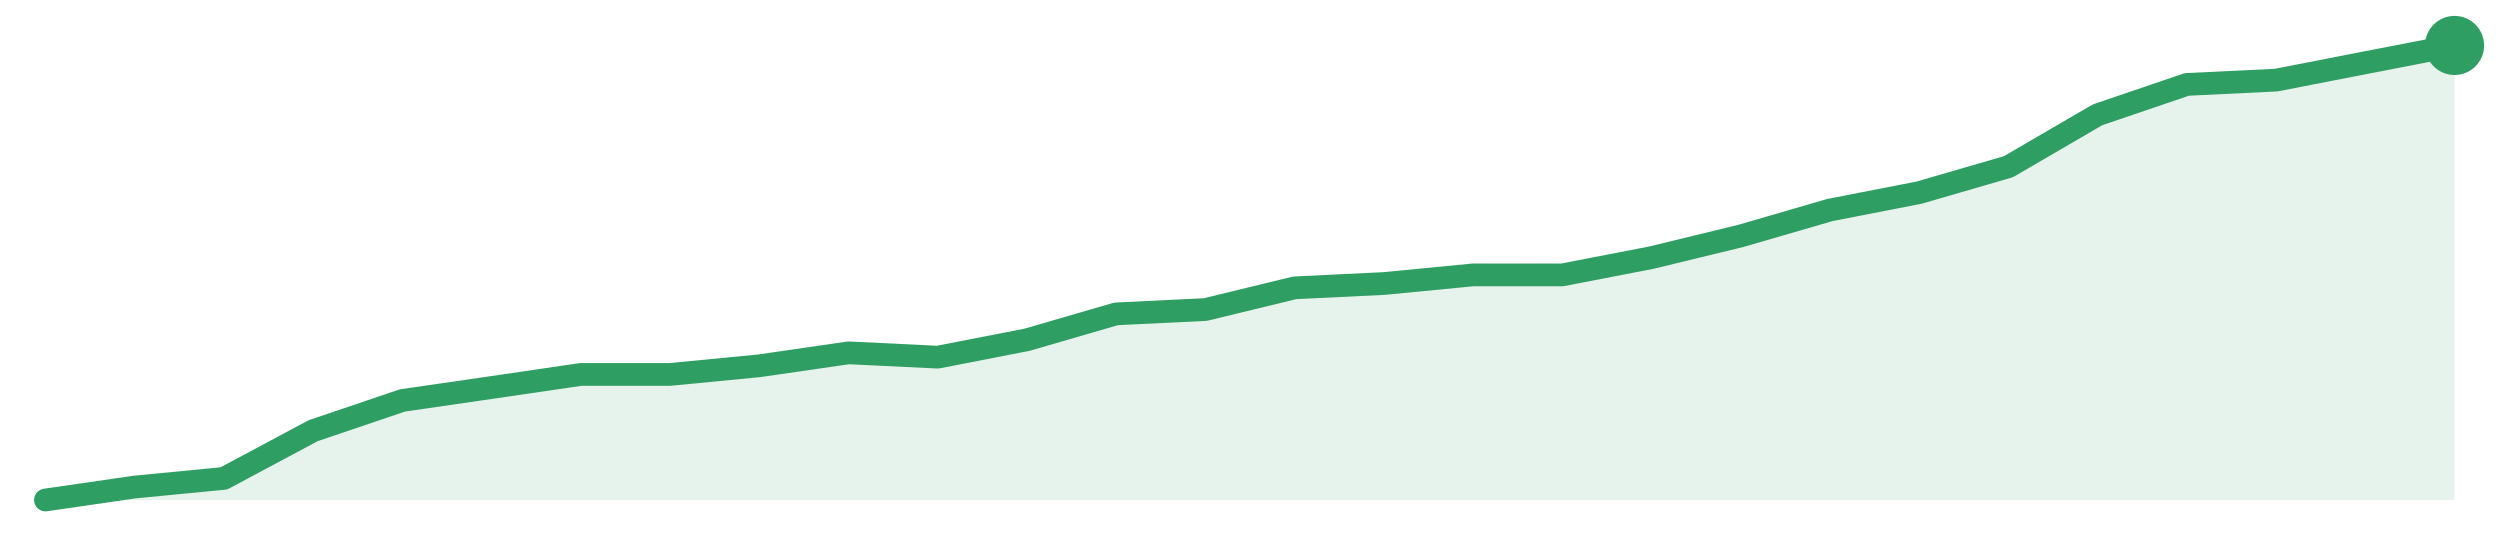
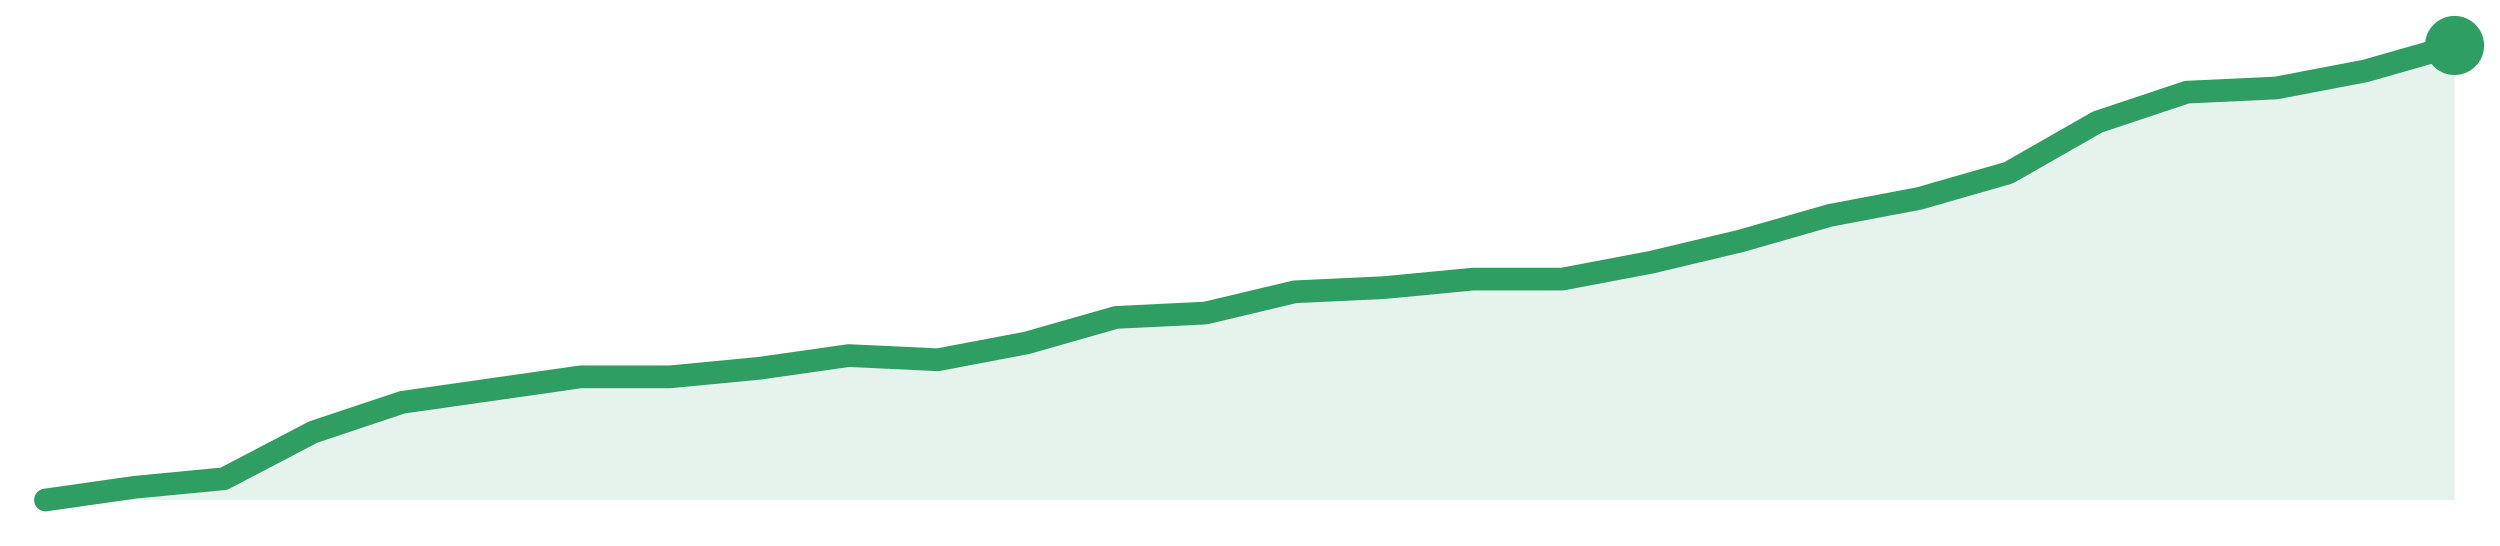
<svg xmlns="http://www.w3.org/2000/svg" width="220" height="48" viewBox="0 0 220 48" role="img" aria-label="trend">
-   <path d="M4.0,44.0 L4.0,44.0 L11.85,42.86 L19.7,42.1 L27.56,37.9 L35.41,35.24 L43.26,34.1 L51.11,32.95 L58.96,32.95 L66.81,32.19 L74.67,31.05 L82.52,31.43 L90.37,29.9 L98.22,27.62 L106.07,27.24 L113.93,25.33 L121.78,24.95 L129.63,24.19 L137.48,24.19 L145.33,22.67 L153.19,20.76 L161.04,18.48 L168.89,16.95 L176.74,14.67 L184.59,10.1 L192.44,7.43 L200.3,7.05 L208.15,5.52 L216.0,4.0 L216.0,44.0 Z" fill="#2f9e631f" />
-   <path d="M4.0,44.0 L11.85,42.86 L19.7,42.1 L27.56,37.9 L35.41,35.24 L43.26,34.1 L51.11,32.95 L58.96,32.95 L66.81,32.19 L74.67,31.05 L82.52,31.43 L90.37,29.9 L98.22,27.62 L106.07,27.24 L113.93,25.33 L121.78,24.95 L129.63,24.19 L137.48,24.19 L145.33,22.67 L153.19,20.76 L161.04,18.48 L168.89,16.95 L176.74,14.67 L184.59,10.1 L192.44,7.43 L200.3,7.05 L208.15,5.52 L216.0,4.0" fill="none" stroke="#2f9e63" stroke-width="2" stroke-linejoin="round" stroke-linecap="round" />
+   <path d="M4.0,44.0 L4.0,44.0 L11.85,42.88 L19.7,42.13 L27.56,38.02 L35.41,35.4 L43.26,34.28 L51.11,33.16 L58.96,33.16 L66.81,32.41 L74.67,31.29 L82.52,31.66 L90.37,30.17 L98.22,27.93 L106.07,27.55 L113.93,25.68 L121.78,25.31 L129.63,24.56 L137.48,24.56 L145.33,23.07 L153.19,21.2 L161.04,18.95 L168.89,17.46 L176.74,15.21 L184.59,10.73 L192.44,8.11 L200.3,7.74 L208.15,6.24 L216.0,4.0 L216.0,44.0 Z" fill="#2f9e631f" />
+   <path d="M4.0,44.0 L11.85,42.88 L19.7,42.13 L27.56,38.02 L35.41,35.4 L43.26,34.28 L51.11,33.16 L58.96,33.16 L66.81,32.41 L74.67,31.29 L82.52,31.66 L90.37,30.17 L98.22,27.93 L106.07,27.55 L113.93,25.68 L121.78,25.31 L129.63,24.56 L137.48,24.56 L145.33,23.07 L153.19,21.2 L161.04,18.95 L168.89,17.46 L176.74,15.21 L184.59,10.73 L192.44,8.11 L200.3,7.74 L208.15,6.24 L216.0,4.0" fill="none" stroke="#2f9e63" stroke-width="2" stroke-linejoin="round" stroke-linecap="round" />
  <circle cx="216.0" cy="4.0" r="2.6" fill="#2f9e63" />
</svg>
